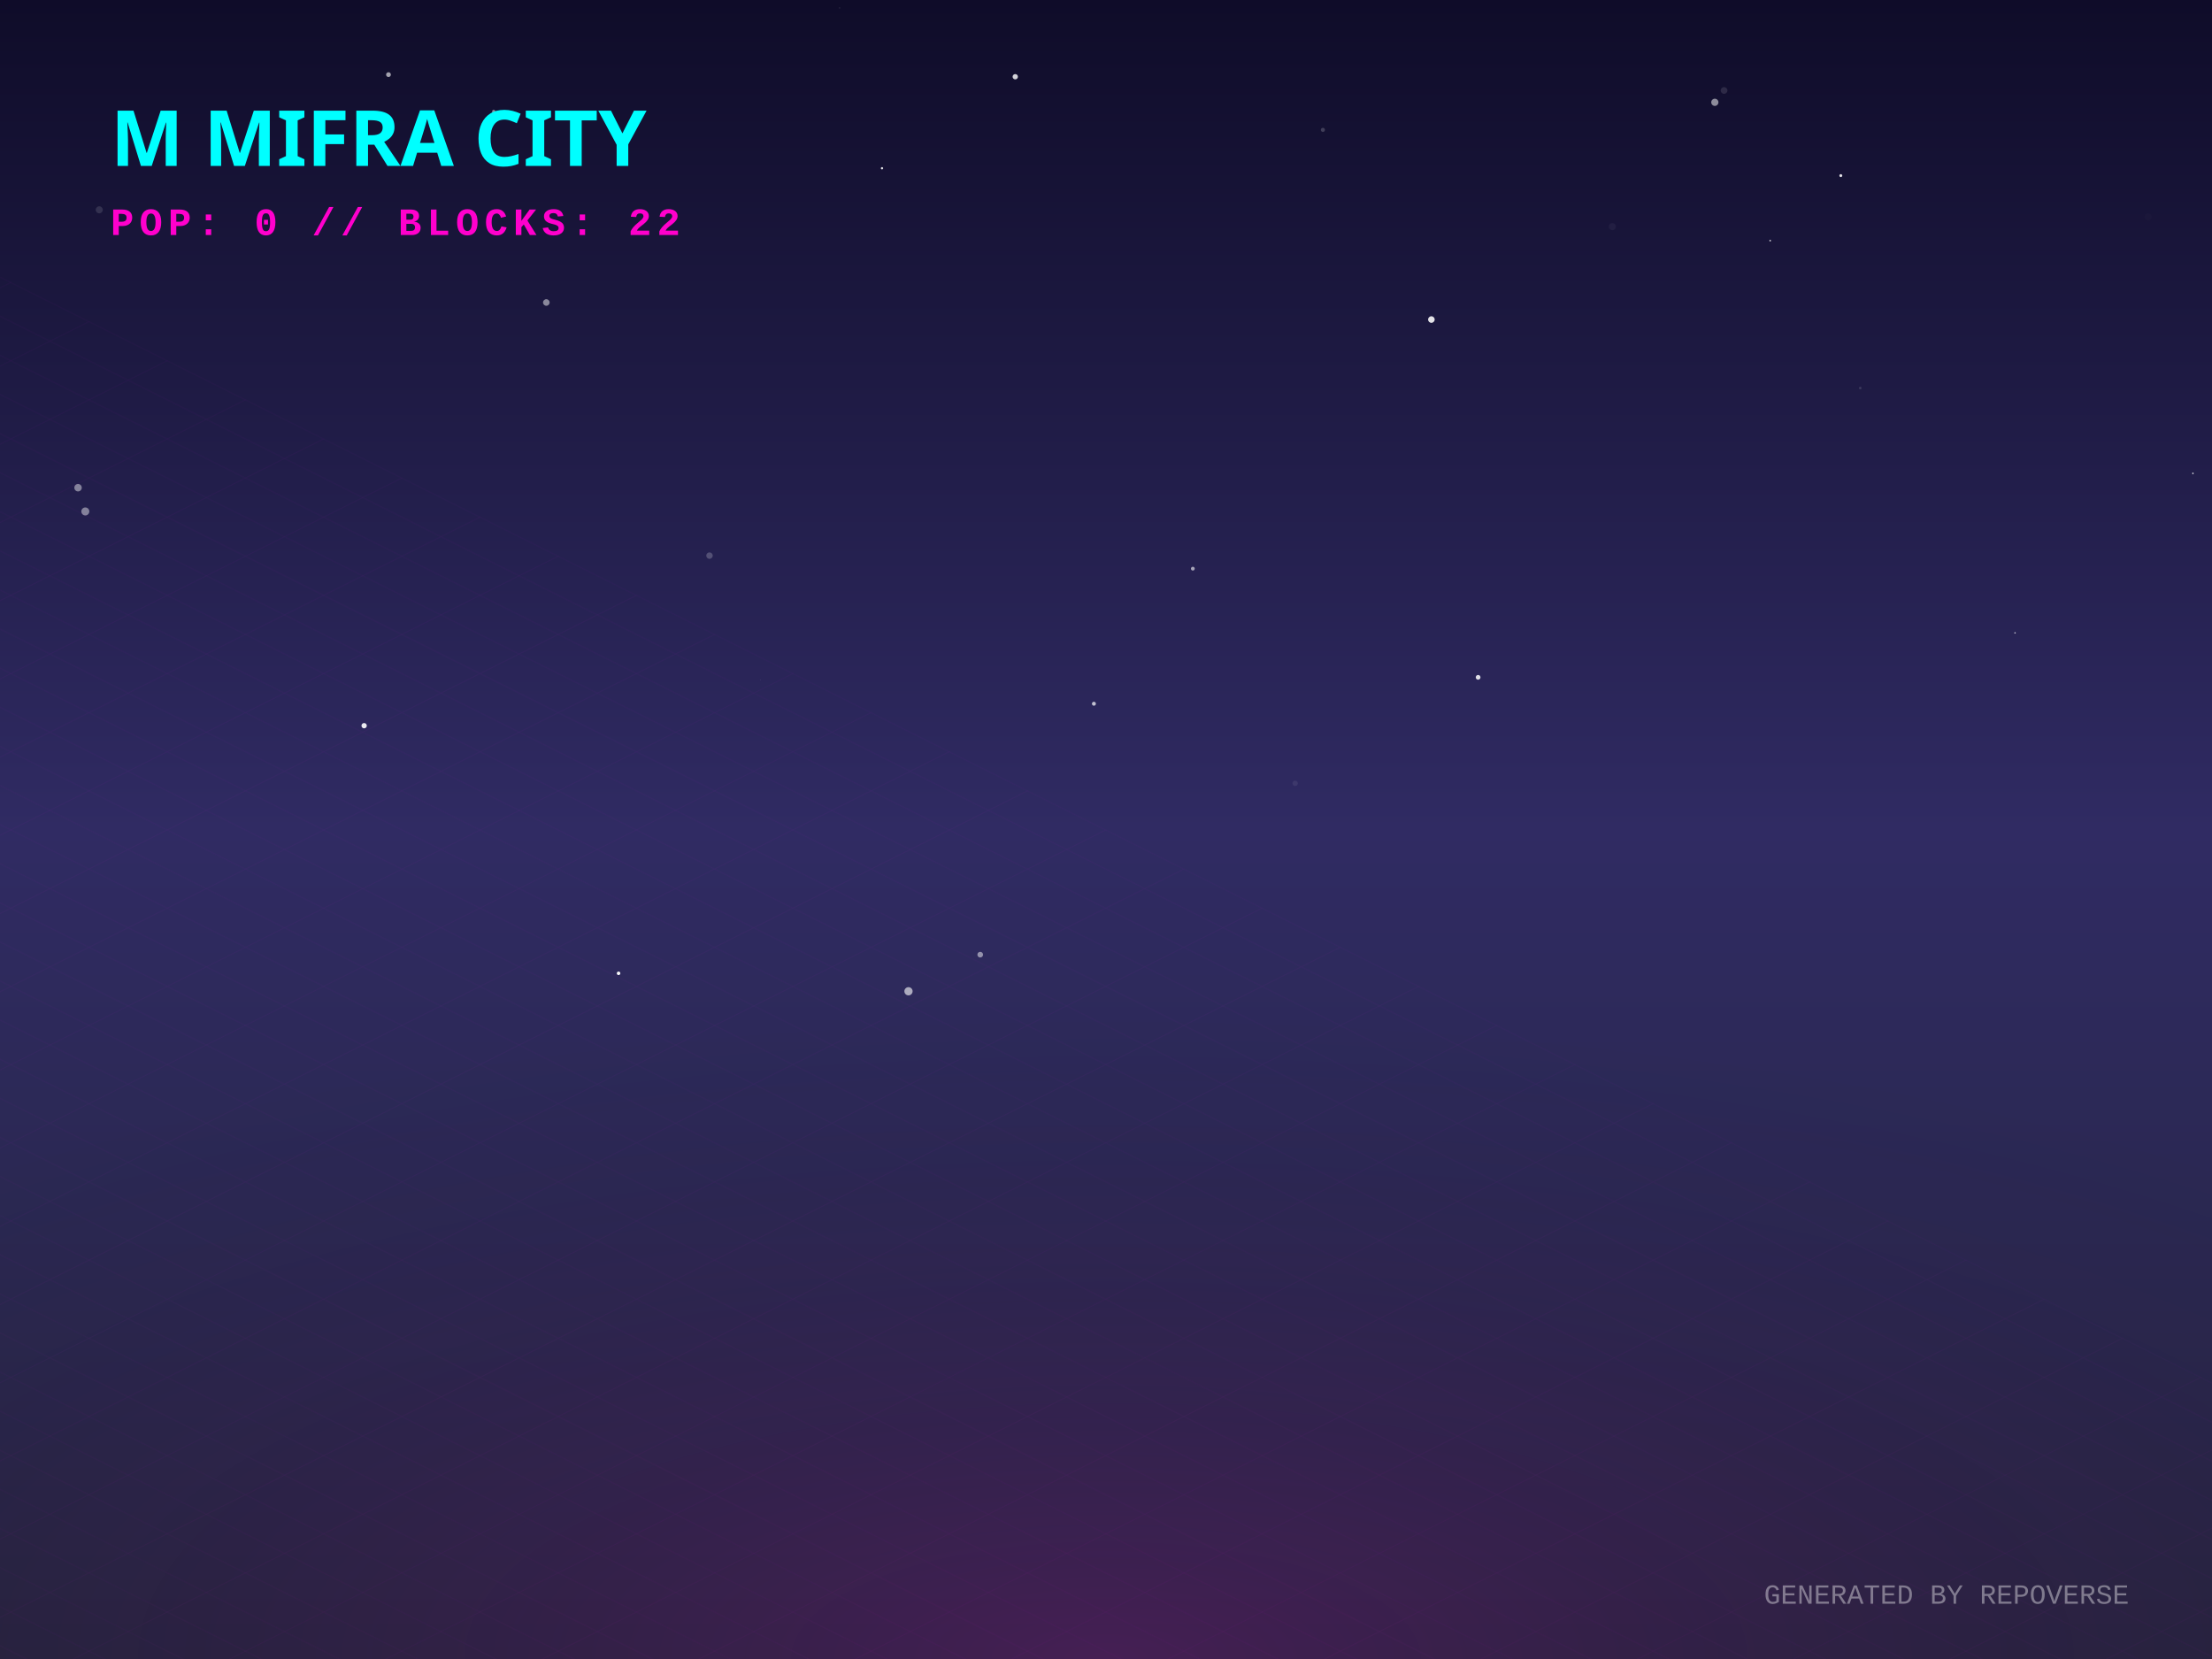
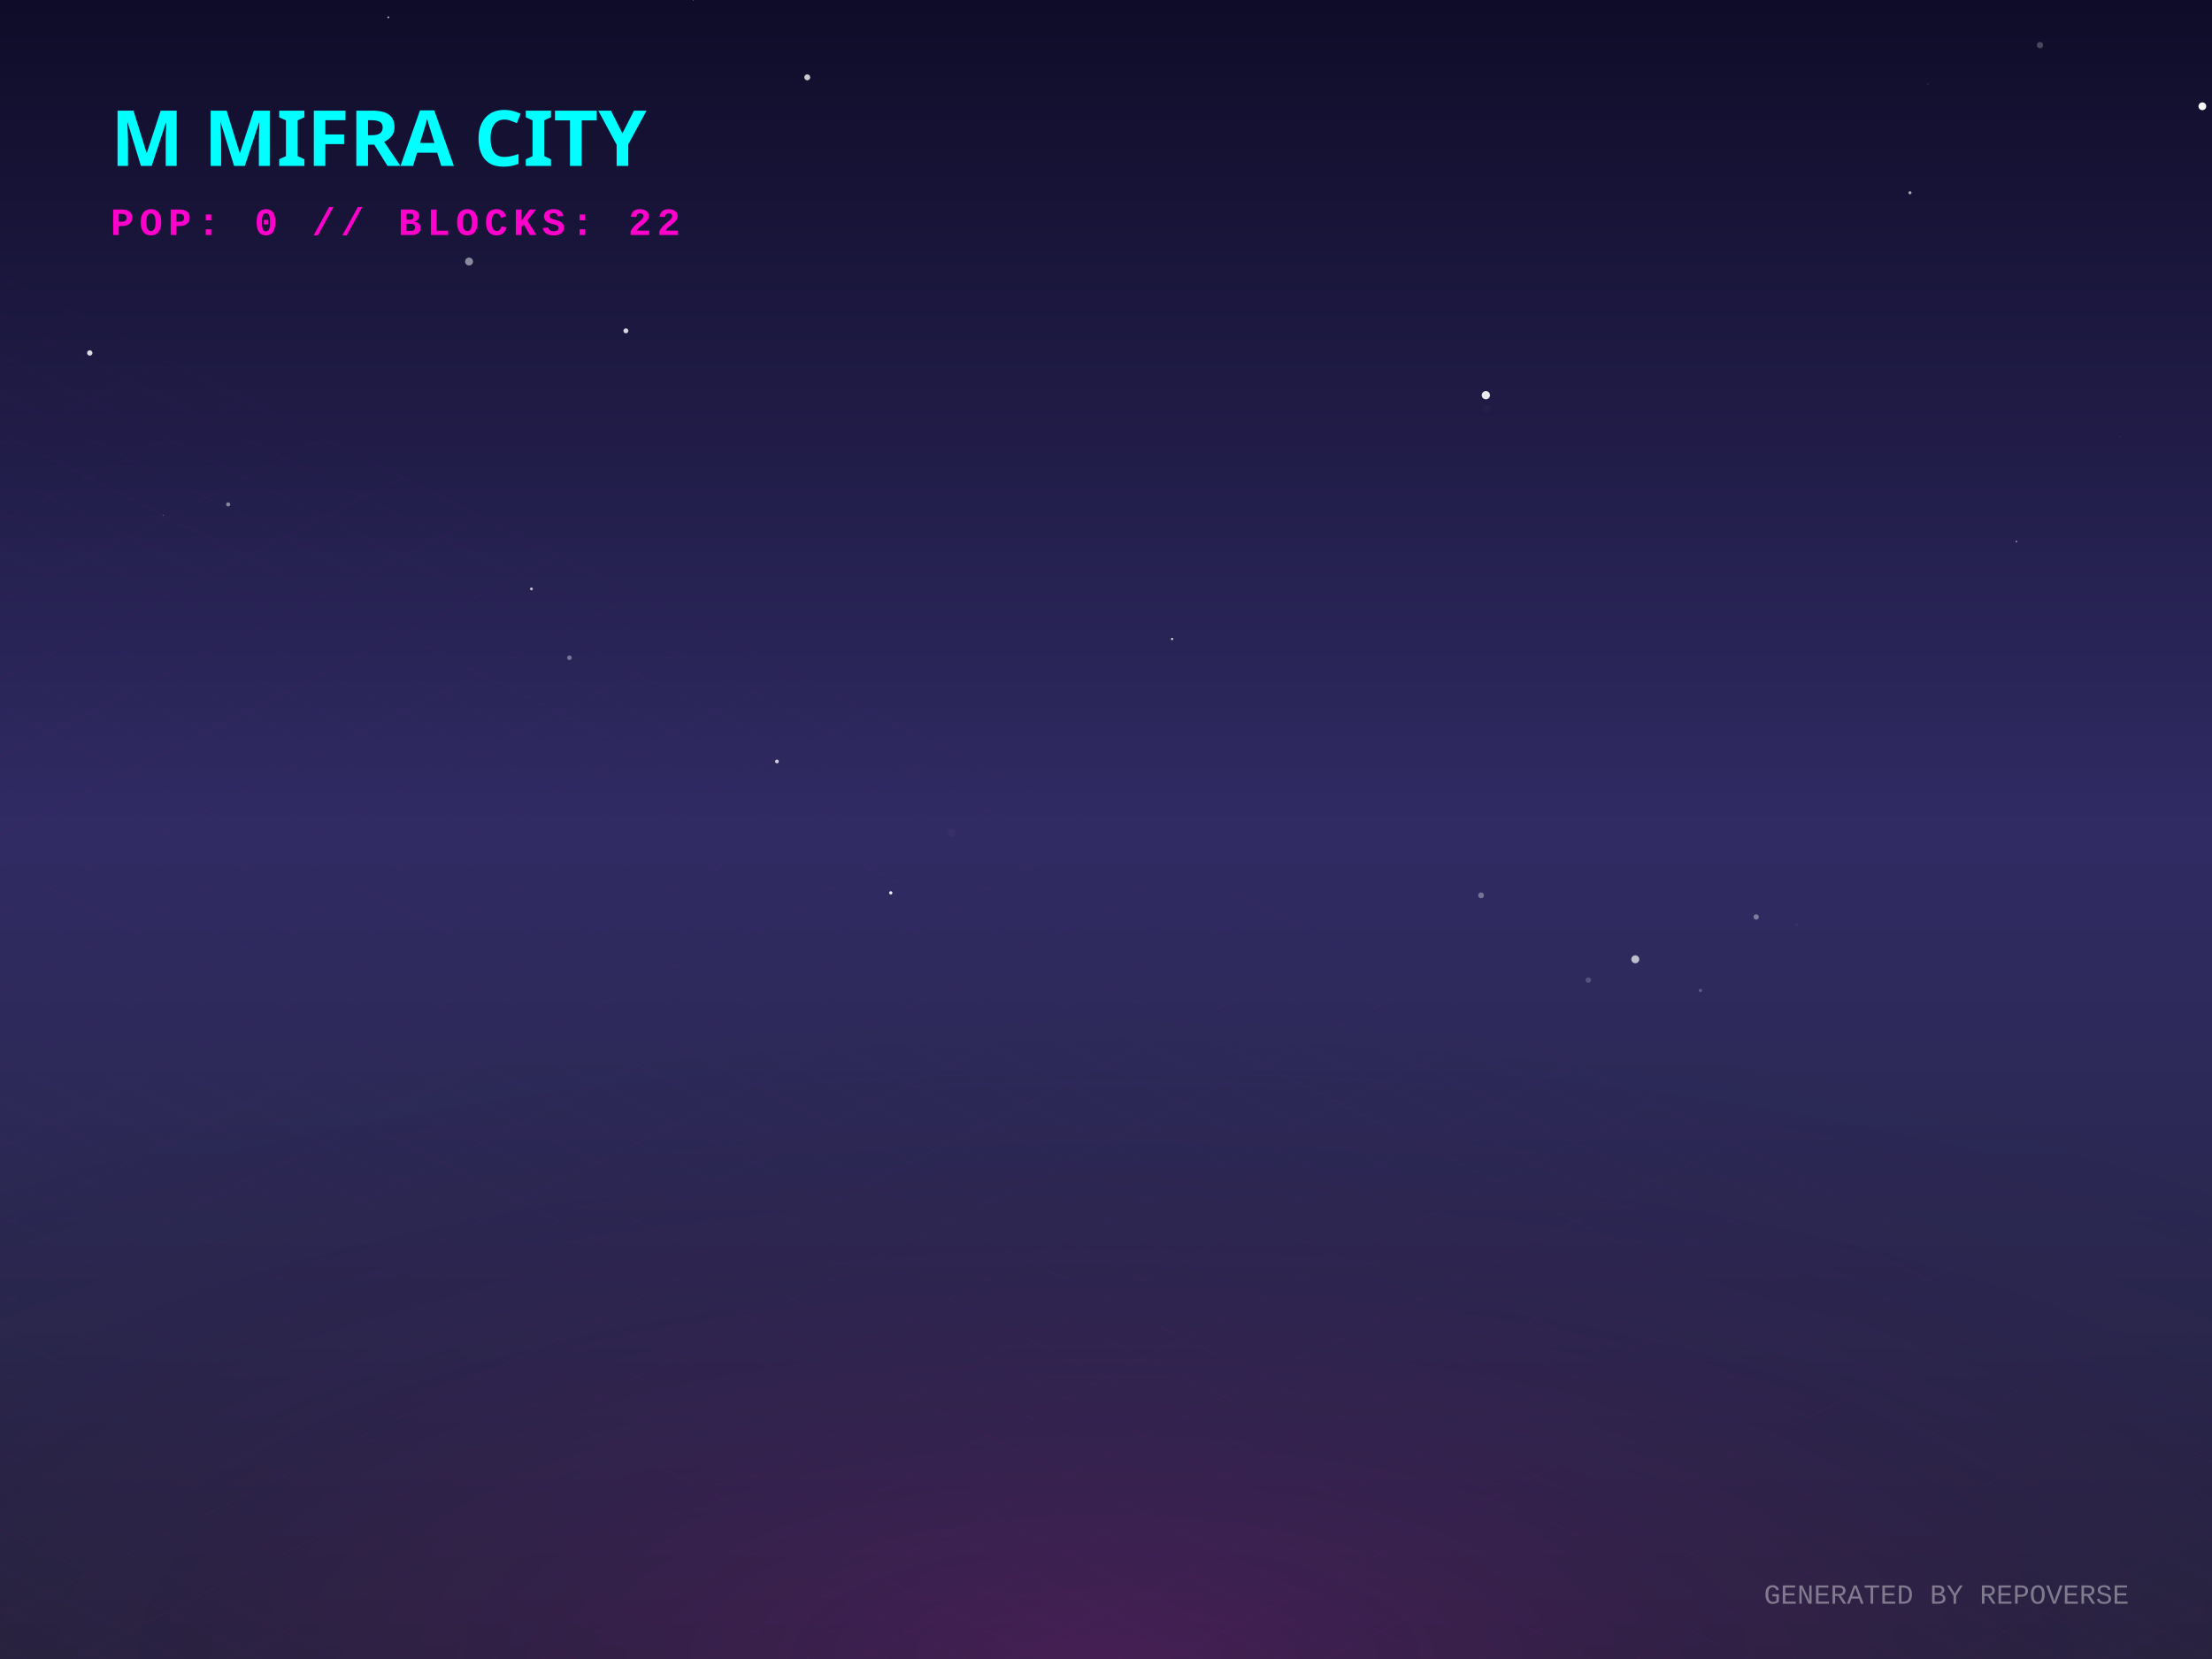
<svg xmlns="http://www.w3.org/2000/svg" width="800" height="600" viewBox="0 0 800 600">
  <defs>
    <linearGradient id="skyGradient" x1="0%" y1="0%" x2="0%" y2="100%">
      <stop offset="0%" stop-color="#0f0c29" />
      <stop offset="50%" stop-color="#302b63" />
      <stop offset="100%" stop-color="#24243e" />
    </linearGradient>
    <pattern id="gridPattern" width="40" height="20" patternUnits="userSpaceOnUse" patternTransform="rotate(0)">
      <path d="M 40 0 L 0 0 0 20" fill="none" stroke="magenta" stroke-width="0.5" opacity="0.2" />
    </pattern>
    <radialGradient id="floorGlow" cx="50%" cy="100%" r="80%">
      <stop offset="0%" stop-color="#ff00cc" stop-opacity="0.15" />
      <stop offset="100%" stop-color="transparent" />
    </radialGradient>
    <linearGradient id="gradLeft-happy" x1="0%" y1="0%" x2="100%" y2="100%">
      <stop offset="0%" stop-color="#FFD700" stop-opacity="0.8" />
      <stop offset="100%" stop-color="#050510" stop-opacity="0.9" />
    </linearGradient>
    <linearGradient id="gradRight-happy" x1="0%" y1="0%" x2="0%" y2="100%">
      <stop offset="0%" stop-color="#FFD700" stop-opacity="0.6" />
      <stop offset="100%" stop-color="#0b0b1a" stop-opacity="0.8" />
    </linearGradient>
    <linearGradient id="gradLeft-focused" x1="0%" y1="0%" x2="100%" y2="100%">
      <stop offset="0%" stop-color="#00FF94" stop-opacity="0.8" />
      <stop offset="100%" stop-color="#050510" stop-opacity="0.9" />
    </linearGradient>
    <linearGradient id="gradRight-focused" x1="0%" y1="0%" x2="0%" y2="100%">
      <stop offset="0%" stop-color="#00FF94" stop-opacity="0.6" />
      <stop offset="100%" stop-color="#0b0b1a" stop-opacity="0.8" />
    </linearGradient>
    <linearGradient id="gradLeft-calm" x1="0%" y1="0%" x2="100%" y2="100%">
      <stop offset="0%" stop-color="#00C2FF" stop-opacity="0.8" />
      <stop offset="100%" stop-color="#050510" stop-opacity="0.9" />
    </linearGradient>
    <linearGradient id="gradRight-calm" x1="0%" y1="0%" x2="0%" y2="100%">
      <stop offset="0%" stop-color="#00C2FF" stop-opacity="0.6" />
      <stop offset="100%" stop-color="#0b0b1a" stop-opacity="0.8" />
    </linearGradient>
    <linearGradient id="gradLeft-stressed" x1="0%" y1="0%" x2="100%" y2="100%">
      <stop offset="0%" stop-color="#FF2A6D" stop-opacity="0.8" />
      <stop offset="100%" stop-color="#050510" stop-opacity="0.9" />
    </linearGradient>
    <linearGradient id="gradRight-stressed" x1="0%" y1="0%" x2="0%" y2="100%">
      <stop offset="0%" stop-color="#FF2A6D" stop-opacity="0.6" />
      <stop offset="100%" stop-color="#0b0b1a" stop-opacity="0.8" />
    </linearGradient>
    <linearGradient id="gradLeft-energetic" x1="0%" y1="0%" x2="100%" y2="100%">
      <stop offset="0%" stop-color="#D300C5" stop-opacity="0.8" />
      <stop offset="100%" stop-color="#050510" stop-opacity="0.9" />
    </linearGradient>
    <linearGradient id="gradRight-energetic" x1="0%" y1="0%" x2="0%" y2="100%">
      <stop offset="0%" stop-color="#D300C5" stop-opacity="0.6" />
      <stop offset="100%" stop-color="#0b0b1a" stop-opacity="0.8" />
    </linearGradient>
  </defs>
  <rect width="100%" height="100%" fill="url(#skyGradient)" />
-   <circle cx="395.626" cy="254.518" r="0.715" fill="white" opacity="0.713" />
-   <circle cx="672.79" cy="140.341" r="0.467" fill="white" opacity="0.131" />
-   <circle cx="640.207" cy="87.028" r="0.302" fill="white" opacity="0.799" />
-   <circle cx="140.501" cy="26.991" r="0.864" fill="white" opacity="0.613" />
-   <circle cx="318.986" cy="60.844" r="0.414" fill="white" opacity="0.858" />
-   <circle cx="776.886" cy="78.455" r="1.278" fill="white" opacity="0.015" />
-   <circle cx="623.531" cy="32.724" r="1.214" fill="white" opacity="0.117" />
-   <circle cx="354.513" cy="345.269" r="1.026" fill="white" opacity="0.488" />
-   <circle cx="583.121" cy="81.956" r="1.28" fill="white" opacity="0.046" />
-   <circle cx="256.597" cy="200.947" r="1.168" fill="white" opacity="0.213" />
-   <circle cx="620.195" cy="37.002" r="1.304" fill="white" opacity="0.517" />
-   <circle cx="793.101" cy="171.204" r="0.273" fill="white" opacity="0.932" />
-   <circle cx="468.415" cy="283.296" r="0.967" fill="white" opacity="0.071" />
-   <circle cx="665.756" cy="63.512" r="0.526" fill="white" opacity="0.877" />
-   <circle cx="517.683" cy="115.565" r="1.187" fill="white" opacity="0.875" />
-   <circle cx="328.566" cy="358.508" r="1.49" fill="white" opacity="0.603" />
-   <circle cx="303.653" cy="2.87" r="0.175" fill="white" opacity="0.226" />
-   <circle cx="30.858" cy="184.969" r="1.446" fill="white" opacity="0.441" />
-   <circle cx="35.901" cy="75.886" r="1.278" fill="white" opacity="0.123" />
-   <circle cx="478.441" cy="46.971" r="0.742" fill="white" opacity="0.19" />
-   <circle cx="223.715" cy="352.015" r="0.641" fill="white" opacity="0.962" />
-   <circle cx="131.696" cy="262.457" r="0.963" fill="white" opacity="0.903" />
-   <circle cx="274.928" cy="245.897" r="0.06" fill="white" opacity="0.782" />
-   <circle cx="178.557" cy="40.319" r="0.585" fill="white" opacity="0.514" />
-   <circle cx="367.18" cy="27.749" r="0.961" fill="white" opacity="0.81" />
-   <circle cx="431.405" cy="205.661" r="0.685" fill="white" opacity="0.596" />
-   <circle cx="28.228" cy="176.382" r="1.349" fill="white" opacity="0.444" />
-   <circle cx="728.768" cy="228.897" r="0.28" fill="white" opacity="0.696" />
-   <circle cx="534.584" cy="244.964" r="0.857" fill="white" opacity="0.851" />
-   <circle cx="197.588" cy="109.397" r="1.192" fill="white" opacity="0.481" />
+   <circle cx="59.041" cy="186.381" r="0.271" fill="white" opacity="0.2" />
+   <circle cx="140.435" cy="6.258" r="0.319" fill="white" opacity="0.764" />
+   <circle cx="737.781" cy="16.318" r="1.146" fill="white" opacity="0.234" />
+   <circle cx="280.99" cy="275.393" r="0.669" fill="white" opacity="0.776" />
+   <circle cx="32.47" cy="127.653" r="0.97" fill="white" opacity="0.843" />
+   <circle cx="635.148" cy="331.634" r="0.969" fill="white" opacity="0.38" />
+   <circle cx="537.386" cy="142.931" r="1.493" fill="white" opacity="0.907" />
+   <circle cx="423.901" cy="231.106" r="0.417" fill="white" opacity="0.786" />
+   <circle cx="766.858" cy="157.903" r="0.142" fill="white" opacity="0.209" />
+   <circle cx="291.959" cy="27.97" r="1.074" fill="white" opacity="0.784" />
+   <circle cx="537.584" cy="147.906" r="1.458" fill="white" opacity="0.021" />
+   <circle cx="226.36" cy="119.651" r="0.887" fill="white" opacity="0.831" />
+   <circle cx="649.789" cy="334.436" r="0.398" fill="white" opacity="0.072" />
+   <circle cx="82.522" cy="182.419" r="0.74" fill="white" opacity="0.465" />
+   <circle cx="192.202" cy="212.982" r="0.51" fill="white" opacity="0.726" />
+   <circle cx="322.164" cy="322.91" r="0.588" fill="white" opacity="0.925" />
+   <circle cx="614.988" cy="358.204" r="0.595" fill="white" opacity="0.224" />
+   <circle cx="344.118" cy="301.274" r="1.412" fill="white" opacity="0.025" />
+   <circle cx="796.511" cy="38.434" r="1.406" fill="white" opacity="0.967" />
+   <circle cx="169.638" cy="94.589" r="1.432" fill="white" opacity="0.501" />
+   <circle cx="690.762" cy="69.721" r="0.56" fill="white" opacity="0.618" />
+   <circle cx="535.648" cy="323.807" r="1.06" fill="white" opacity="0.34" />
+   <circle cx="205.945" cy="237.888" r="0.837" fill="white" opacity="0.368" />
+   <circle cx="250.793" cy="0.214" r="0.125" fill="white" opacity="0.651" />
+   <circle cx="697.28" cy="30.362" r="0.431" fill="white" opacity="0.062" />
+   <circle cx="729.262" cy="195.851" r="0.358" fill="white" opacity="0.395" />
+   <circle cx="591.427" cy="346.93" r="1.437" fill="white" opacity="0.694" />
+   <circle cx="537.611" cy="46.422" r="0.07" fill="white" opacity="0.41" />
+   <circle cx="574.447" cy="354.472" r="0.997" fill="white" opacity="0.187" />
+   <circle cx="192.313" cy="280.018" r="0.035" fill="white" opacity="0.508" />
  <g transform="translate(0, 300) scale(1, 0.5)">
    <rect x="-800" y="0" width="2400" height="1200" fill="url(#gridPattern)" opacity="0.3" transform="rotate(45, 400, 0)" />
  </g>
  <rect x="0" y="300" width="800" height="300" fill="url(#floorGlow)" />
  <g transform="translate(40, 60)">
    <text fill="cyan" font-family="Verdana, sans-serif" font-size="28" font-weight="900" style="text-shadow: 0 0 10px cyan;">M MIFRA CITY</text>
    <text y="25" fill="#ff00cc" font-family="Courier New, monospace" font-size="14" font-weight="bold" letter-spacing="2">POP: 0 // BLOCKS: 22</text>
  </g>
  <g transform="translate(0, 50)">
    <a href="https://github.com/M-Mifra/repo-verse" target="_blank">
      <g class="building" opacity="0">
        <animate attributeName="opacity" values="0;1" dur="0.8s" begin="0s" fill="freeze" />
        <ellipse cx="400" cy="292.833" rx="22.5" ry="12" fill="black" opacity="0.4" blur="2" />
        <path d="M 385 272.833 l 0 20 l 15 7.5 l 0 -20 z" fill="url(#gradLeft-focused)" stroke="none" />
        <path d="M 415 272.833 l 0 20 l -15 7.5 l 0 -20 z" fill="url(#gradRight-focused)" stroke="none" />
        <path d="M 400 265.333 l 15 7.5 l -15 7.5 l -15 -7.5 z" fill="#E0FFF1" fill-opacity="0.9" stroke="none" />
        <path d="M 385 272.833 l 0 20 l 15 7.5 l 0 -20 z" fill="none" stroke="#00FF94" stroke-width="0.5" opacity="0.5" />
        <path d="M 415 272.833 l 0 20 l -15 7.5 l 0 -20 z" fill="none" stroke="#00FF94" stroke-width="0.5" opacity="0.5" />
      </g>
    </a>
    <a href="https://github.com/M-Mifra/Arcane-AI-agent-" target="_blank">
      <g class="building" opacity="0">
        <animate attributeName="opacity" values="0;1" dur="0.8s" begin="0.05s" fill="freeze" />
        <ellipse cx="424" cy="301.083" rx="11.25" ry="6" fill="black" opacity="0.4" blur="2" />
        <path d="M 416.5 281.083 l 0 20 l 7.5 3.75 l 0 -20 z" fill="url(#gradLeft-energetic)" stroke="none" />
        <path d="M 431.5 281.083 l 0 20 l -7.5 3.75 l 0 -20 z" fill="url(#gradRight-energetic)" stroke="none" />
        <path d="M 424 277.333 l 7.5 3.75 l -7.5 3.75 l -7.5 -3.75 z" fill="#FAD7FA" fill-opacity="0.9" stroke="none" />
        <path d="M 416.5 281.083 l 0 20 l 7.5 3.75 l 0 -20 z" fill="none" stroke="#D300C5" stroke-width="0.5" opacity="0.5" />
        <path d="M 431.5 281.083 l 0 20 l -7.5 3.75 l 0 -20 z" fill="none" stroke="#D300C5" stroke-width="0.5" opacity="0.5" />
      </g>
    </a>
    <a href="https://github.com/M-Mifra/andropedia-weekly-chronicle" target="_blank">
      <g class="building" opacity="0">
        <animate attributeName="opacity" values="0;1" dur="0.8s" begin="0.1s" fill="freeze" />
        <ellipse cx="376" cy="303.971" rx="19.913" ry="10.62" fill="black" opacity="0.4" blur="2" />
        <path d="M 362.725 283.971 l 0 20 l 13.275 6.638 l 0 -20 z" fill="url(#gradLeft-focused)" stroke="none" />
        <path d="M 389.275 283.971 l 0 20 l -13.275 6.638 l 0 -20 z" fill="url(#gradRight-focused)" stroke="none" />
        <path d="M 376 277.333 l 13.275 6.638 l -13.275 6.638 l -13.275 -6.638 z" fill="#E0FFF1" fill-opacity="0.9" stroke="none" />
        <path d="M 362.725 283.971 l 0 20 l 13.275 6.638 l 0 -20 z" fill="none" stroke="#00FF94" stroke-width="0.5" opacity="0.5" />
        <path d="M 389.275 283.971 l 0 20 l -13.275 6.638 l 0 -20 z" fill="none" stroke="#00FF94" stroke-width="0.5" opacity="0.5" />
      </g>
    </a>
    <a href="https://github.com/M-Mifra/YieldSweep" target="_blank">
      <g class="building" opacity="0">
        <animate attributeName="opacity" values="0;1" dur="0.8s" begin="0.15s" fill="freeze" />
        <ellipse cx="448" cy="314.096" rx="14.288" ry="7.62" fill="black" opacity="0.4" blur="2" />
        <path d="M 438.475 294.096 l 0 20 l 9.525 4.763 l 0 -20 z" fill="url(#gradLeft-focused)" stroke="none" />
        <path d="M 457.525 294.096 l 0 20 l -9.525 4.763 l 0 -20 z" fill="url(#gradRight-focused)" stroke="none" />
        <path d="M 448 289.333 l 9.525 4.763 l -9.525 4.763 l -9.525 -4.763 z" fill="#E0FFF1" fill-opacity="0.9" stroke="none" />
        <path d="M 438.475 294.096 l 0 20 l 9.525 4.763 l 0 -20 z" fill="none" stroke="#00FF94" stroke-width="0.5" opacity="0.5" />
        <path d="M 457.525 294.096 l 0 20 l -9.525 4.763 l 0 -20 z" fill="none" stroke="#00FF94" stroke-width="0.5" opacity="0.5" />
      </g>
    </a>
    <a href="https://github.com/M-Mifra/andropedia-cinematic-weave" target="_blank">
      <g class="building" opacity="0">
        <animate attributeName="opacity" values="0;1" dur="0.8s" begin="0.2s" fill="freeze" />
        <ellipse cx="400" cy="314.643" rx="15.93" ry="8.496" fill="black" opacity="0.4" blur="2" />
        <path d="M 389.38 294.643 l 0 20 l 10.62 5.31 l 0 -20 z" fill="url(#gradLeft-focused)" stroke="none" />
        <path d="M 410.62 294.643 l 0 20 l -10.62 5.31 l 0 -20 z" fill="url(#gradRight-focused)" stroke="none" />
        <path d="M 400 289.333 l 10.62 5.31 l -10.62 5.31 l -10.62 -5.31 z" fill="#E0FFF1" fill-opacity="0.9" stroke="none" />
        <path d="M 389.38 294.643 l 0 20 l 10.62 5.31 l 0 -20 z" fill="none" stroke="#00FF94" stroke-width="0.5" opacity="0.5" />
        <path d="M 410.62 294.643 l 0 20 l -10.62 5.31 l 0 -20 z" fill="none" stroke="#00FF94" stroke-width="0.5" opacity="0.5" />
      </g>
    </a>
    <a href="https://github.com/M-Mifra/athenafit-readiness" target="_blank">
      <g class="building" opacity="0">
        <animate attributeName="opacity" values="0;1" dur="0.8s" begin="0.25s" fill="freeze" />
        <ellipse cx="352" cy="314.651" rx="15.953" ry="8.508" fill="black" opacity="0.4" blur="2" />
        <path d="M 341.365 294.651 l 0 20 l 10.635 5.317 l 0 -20 z" fill="url(#gradLeft-focused)" stroke="none" />
        <path d="M 362.635 294.651 l 0 20 l -10.635 5.317 l 0 -20 z" fill="url(#gradRight-focused)" stroke="none" />
        <path d="M 352 289.333 l 10.635 5.317 l -10.635 5.317 l -10.635 -5.317 z" fill="#E0FFF1" fill-opacity="0.9" stroke="none" />
        <path d="M 341.365 294.651 l 0 20 l 10.635 5.317 l 0 -20 z" fill="none" stroke="#00FF94" stroke-width="0.5" opacity="0.5" />
        <path d="M 362.635 294.651 l 0 20 l -10.635 5.317 l 0 -20 z" fill="none" stroke="#00FF94" stroke-width="0.5" opacity="0.5" />
      </g>
    </a>
    <a href="https://github.com/M-Mifra/M-Mifra" target="_blank">
      <g class="building" opacity="0">
        <animate attributeName="opacity" values="0;1" dur="0.8s" begin="0.3s" fill="freeze" />
        <ellipse cx="472" cy="325.136" rx="11.408" ry="6.084" fill="black" opacity="0.4" blur="2" />
        <path d="M 464.395 305.136 l 0 20 l 7.605 3.803 l 0 -20 z" fill="url(#gradLeft-energetic)" stroke="none" />
        <path d="M 479.605 305.136 l 0 20 l -7.605 3.803 l 0 -20 z" fill="url(#gradRight-energetic)" stroke="none" />
        <path d="M 472 301.333 l 7.605 3.803 l -7.605 3.803 l -7.605 -3.803 z" fill="#FAD7FA" fill-opacity="0.9" stroke="none" />
        <path d="M 464.395 305.136 l 0 20 l 7.605 3.803 l 0 -20 z" fill="none" stroke="#D300C5" stroke-width="0.5" opacity="0.5" />
        <path d="M 479.605 305.136 l 0 20 l -7.605 3.803 l 0 -20 z" fill="none" stroke="#D300C5" stroke-width="0.5" opacity="0.5" />
      </g>
    </a>
    <a href="https://github.com/M-Mifra/BallotBox" target="_blank">
      <g class="building" opacity="0">
        <animate attributeName="opacity" values="0;1" dur="0.8s" begin="0.35s" fill="freeze" />
        <ellipse cx="424" cy="325.863" rx="13.59" ry="7.248" fill="black" opacity="0.4" blur="2" />
        <path d="M 414.94 305.863 l 0 20 l 9.06 4.53 l 0 -20 z" fill="url(#gradLeft-calm)" stroke="none" />
        <path d="M 433.06 305.863 l 0 20 l -9.06 4.53 l 0 -20 z" fill="url(#gradRight-calm)" stroke="none" />
        <path d="M 424 301.333 l 9.06 4.53 l -9.06 4.53 l -9.06 -4.53 z" fill="#D1F4FF" fill-opacity="0.9" stroke="none" />
        <path d="M 414.94 305.863 l 0 20 l 9.06 4.53 l 0 -20 z" fill="none" stroke="#00C2FF" stroke-width="0.5" opacity="0.5" />
        <path d="M 433.06 305.863 l 0 20 l -9.06 4.53 l 0 -20 z" fill="none" stroke="#00C2FF" stroke-width="0.5" opacity="0.5" />
      </g>
    </a>
    <a href="https://github.com/M-Mifra/PromoSphere" target="_blank">
      <g class="building" opacity="0">
        <animate attributeName="opacity" values="0;1" dur="0.8s" begin="0.4s" fill="freeze" />
        <ellipse cx="376" cy="325.541" rx="12.622" ry="6.732" fill="black" opacity="0.4" blur="2" />
        <path d="M 367.585 305.541 l 0 20 l 8.415 4.207 l 0 -20 z" fill="url(#gradLeft-focused)" stroke="none" />
        <path d="M 384.415 305.541 l 0 20 l -8.415 4.207 l 0 -20 z" fill="url(#gradRight-focused)" stroke="none" />
        <path d="M 376 301.333 l 8.415 4.207 l -8.415 4.207 l -8.415 -4.207 z" fill="#E0FFF1" fill-opacity="0.9" stroke="none" />
        <path d="M 367.585 305.541 l 0 20 l 8.415 4.207 l 0 -20 z" fill="none" stroke="#00FF94" stroke-width="0.5" opacity="0.5" />
        <path d="M 384.415 305.541 l 0 20 l -8.415 4.207 l 0 -20 z" fill="none" stroke="#00FF94" stroke-width="0.5" opacity="0.5" />
      </g>
    </a>
    <a href="https://github.com/M-Mifra/TickTock" target="_blank">
      <g class="building" opacity="0">
        <animate attributeName="opacity" values="0;1" dur="0.8s" begin="0.45s" fill="freeze" />
        <ellipse cx="448" cy="337.863" rx="13.59" ry="7.248" fill="black" opacity="0.4" blur="2" />
        <path d="M 438.94 317.863 l 0 20 l 9.06 4.53 l 0 -20 z" fill="url(#gradLeft-calm)" stroke="none" />
        <path d="M 457.06 317.863 l 0 20 l -9.06 4.53 l 0 -20 z" fill="url(#gradRight-calm)" stroke="none" />
        <path d="M 448 313.333 l 9.06 4.53 l -9.06 4.53 l -9.06 -4.53 z" fill="#D1F4FF" fill-opacity="0.9" stroke="none" />
        <path d="M 438.94 317.863 l 0 20 l 9.06 4.53 l 0 -20 z" fill="none" stroke="#00C2FF" stroke-width="0.5" opacity="0.5" />
        <path d="M 457.06 317.863 l 0 20 l -9.06 4.53 l 0 -20 z" fill="none" stroke="#00C2FF" stroke-width="0.5" opacity="0.5" />
      </g>
    </a>
  </g>
  <text x="770" y="580" text-anchor="end" fill="rgba(255,255,255,0.4)" font-family="Courier New" font-size="10">GENERATED BY REPOVERSE</text>
</svg>
